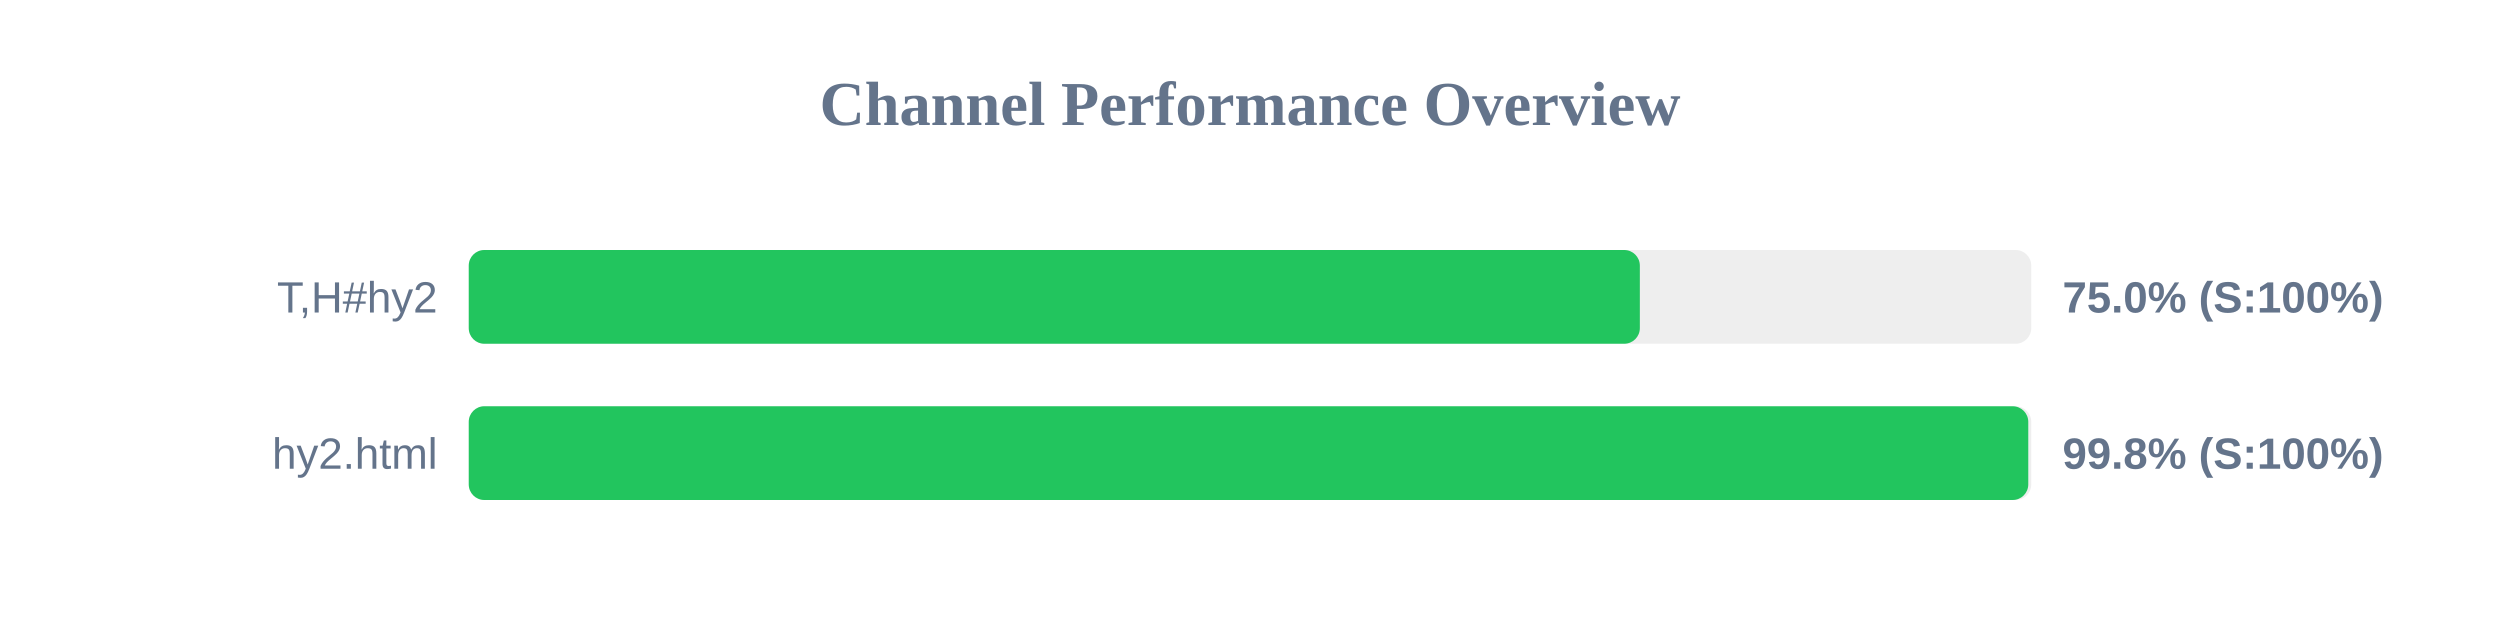
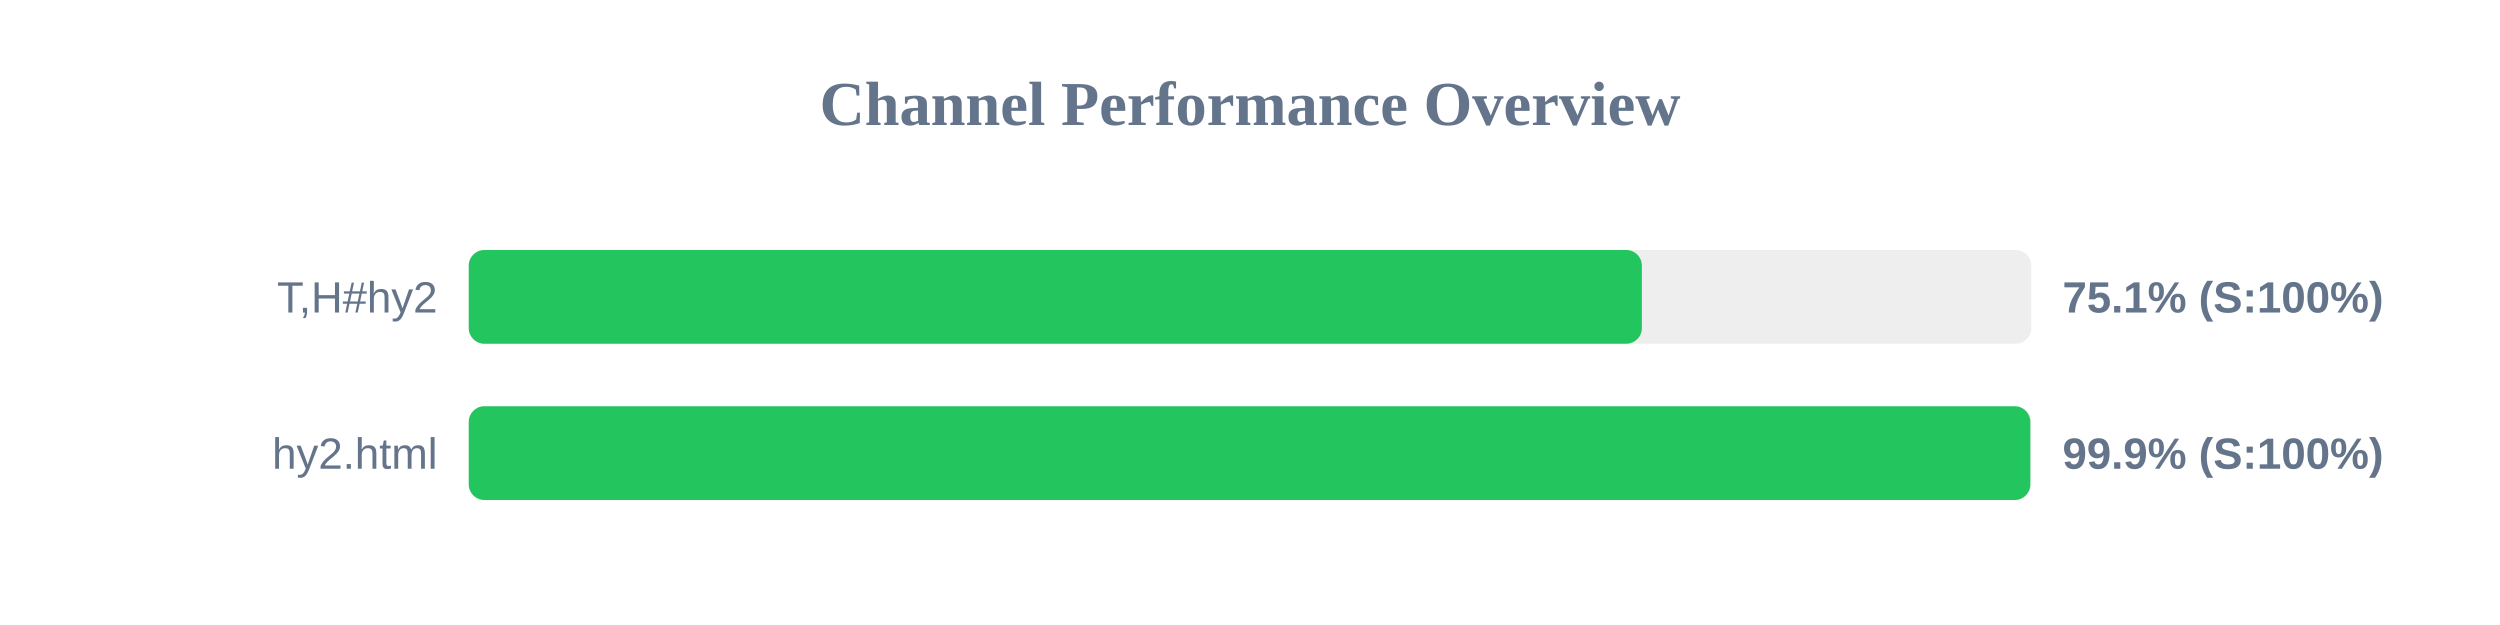
<svg xmlns="http://www.w3.org/2000/svg" width="800" height="200" version="1.1">
  <style>
        .row { font: 14px Arial; fill: #64748b; }
        .score { font: bold 14px Arial; fill: #64748b; }
    </style>
  <text x="400" y="40" text-anchor="middle" font-size="20px" font-weight="bold" fill="#64748b">Channel Performance Overview</text>
  <rect x="150" y="80" width="500" height="30" fill="#eee" rx="5" />
-   <rect x="150" y="80" width="374.75" height="30" fill="#22c55e" rx="5" />
+   <rect x="150" y="80" width="375.4" height="30" fill="#22c55e" rx="5" />
  <text x="140" y="100" text-anchor="end" class="row">T,H#hy2</text>
-   <text x="660" y="100" text-anchor="start" class="score">75.0% (S:100%)</text>
+   <text x="660" y="100" text-anchor="start" class="score">75.1% (S:100%)</text>
  <rect x="150" y="130" width="500" height="30" fill="#eee" rx="5" />
-   <rect x="150" y="130" width="499.05" height="30" fill="#22c55e" rx="5" />
+   <rect x="150" y="130" width="499.7" height="30" fill="#22c55e" rx="5" />
  <text x="140" y="150" text-anchor="end" class="row">hy2.html</text>
-   <text x="660" y="150" text-anchor="start" class="score">99.8% (S:100%)</text>
+   <text x="660" y="150" text-anchor="start" class="score">99.9% (S:100%)</text>
</svg>
